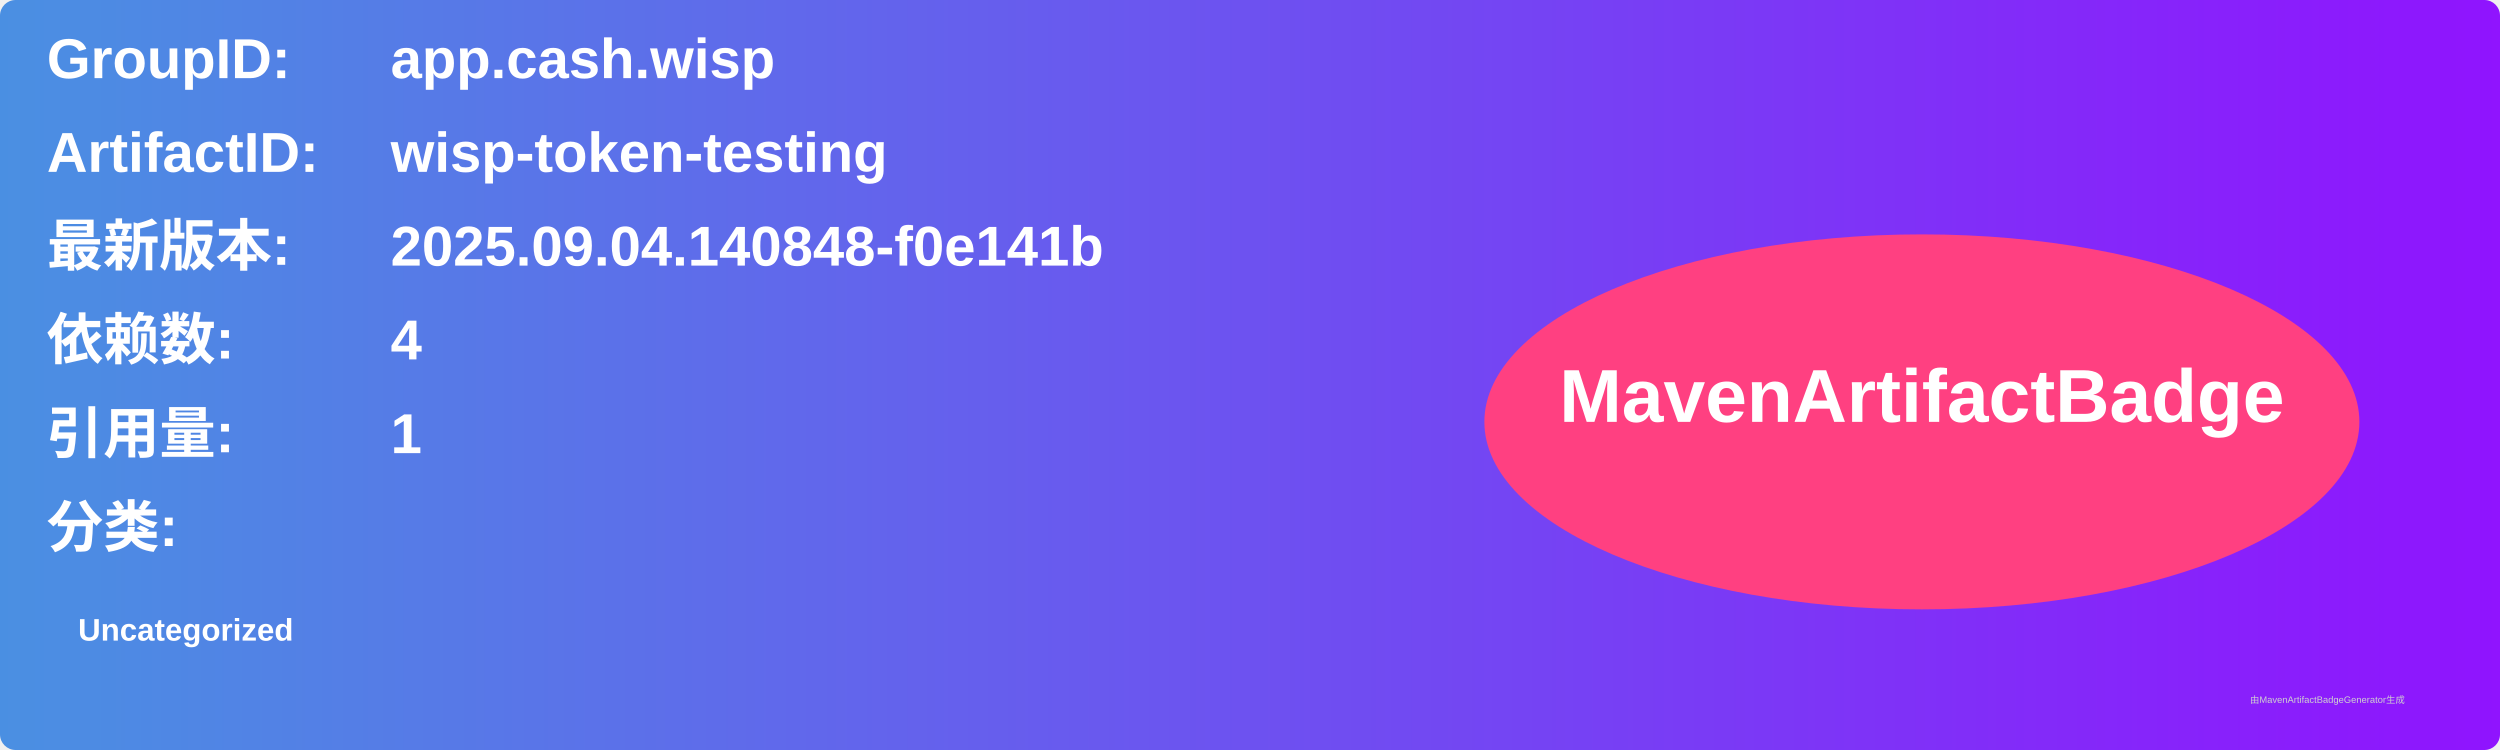
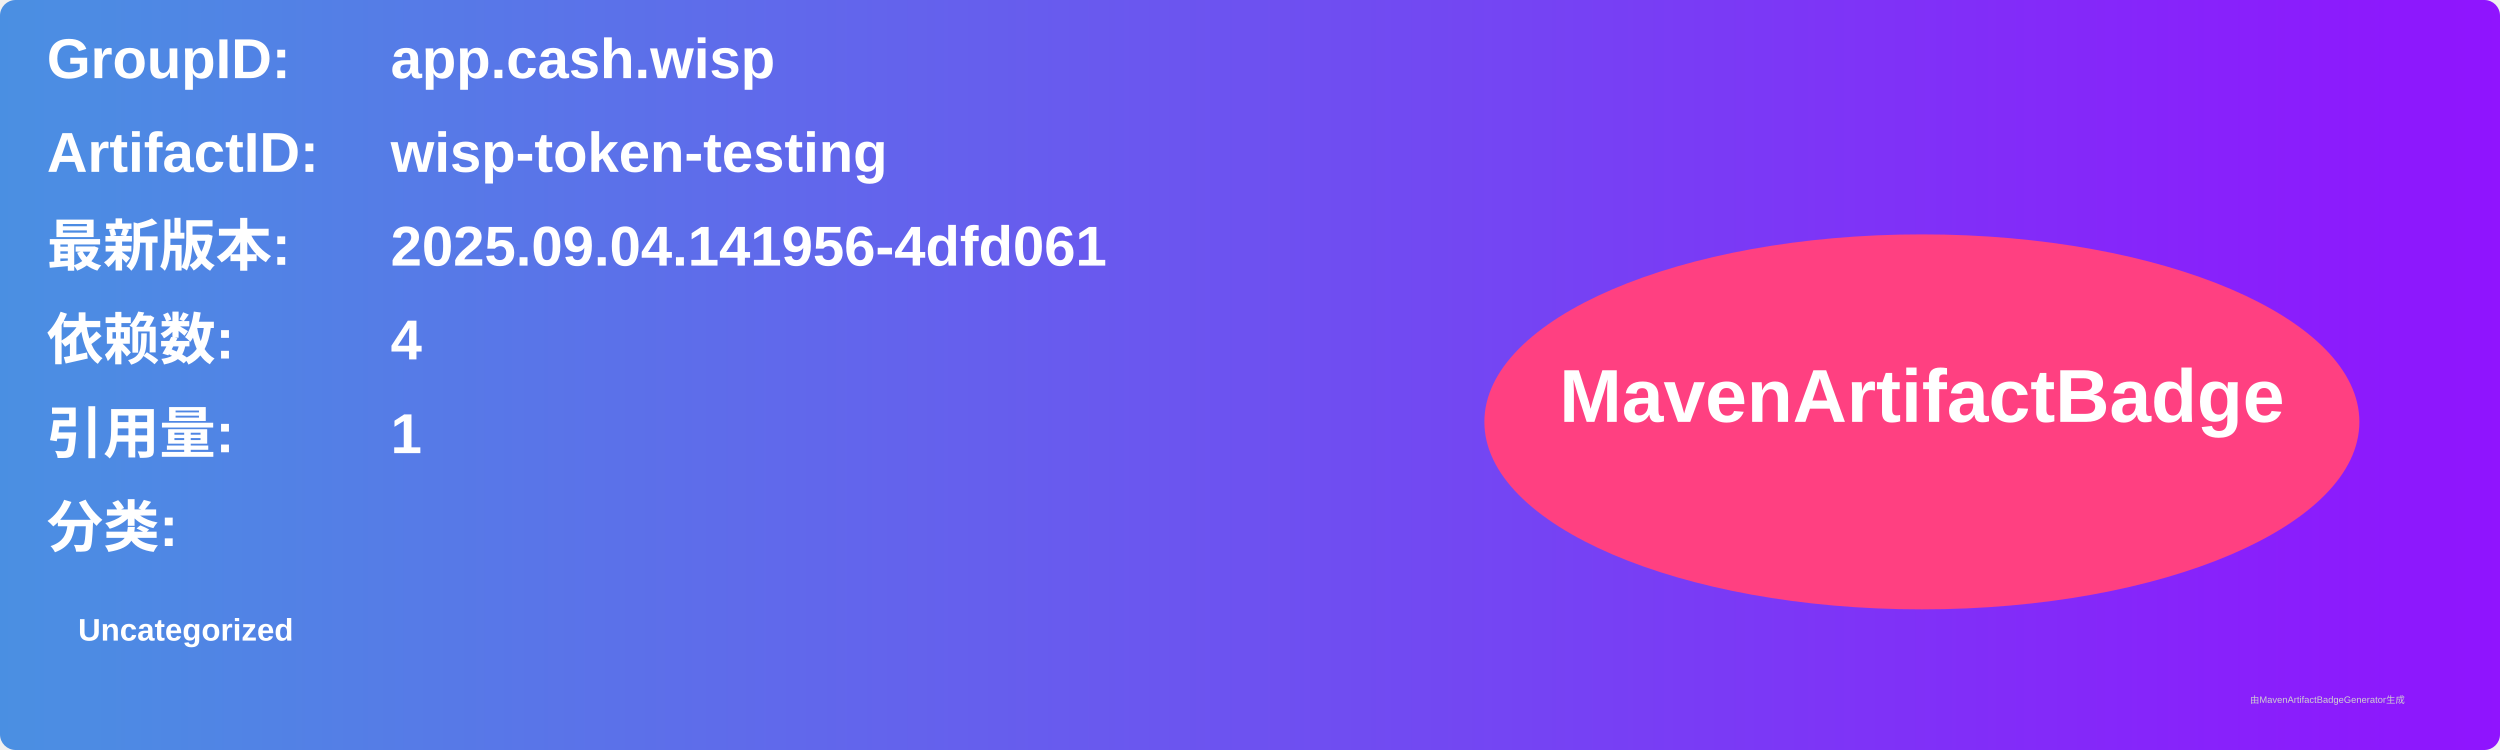
<svg xmlns="http://www.w3.org/2000/svg" width="800" height="240" viewBox="0 0 800 240">
  <linearGradient id="grad" x1="0%" y1="0%" x2="100%" y2="0%">
    <stop offset="0%" stop-color="#4a90e2" />
    <stop offset="100%" stop-color="#9013fe" />
  </linearGradient>
  <rect width="100%" height="100%" rx="5" ry="5" fill="url(#grad)" />
  <g transform="translate(15, 15)">
    <text x="0" y="10" font-family="Arial" font-size="18" fill="white" font-weight="bold" width="260">GroupID:</text>
    <text x="110" y="10" font-family="Arial" font-size="18" fill="white" font-weight="bold" width="460">app.cash.wisp</text>
    <text x="0" y="40" font-family="Arial" font-size="18" fill="white" font-weight="bold" width="260">ArtifactID:</text>
    <text x="110" y="40" font-family="Arial" font-size="18" fill="white" font-weight="bold" width="460">wisp-token-testing</text>
    <text x="0" y="70" font-family="Arial" font-size="18" fill="white" font-weight="bold">最新版本:</text>
    <text x="110" y="70" font-family="Arial" font-size="18" fill="white" font-weight="bold">
-       <tspan font-weight="bold">2025.09.04.140848-f0e141b</tspan>
+       <tspan font-weight="bold">2025.09.04.141956-4dfd061</tspan>
    </text>
    <text x="0" y="100" font-family="Arial" font-size="18" fill="white" font-weight="bold">依赖数: </text>
    <text x="110" y="100" font-family="Arial" font-size="18" fill="white">
      <tspan font-weight="bold">4</tspan>
    </text>
    <text x="0" y="130" font-family="Arial" font-size="18" fill="white" font-weight="bold">引用量: </text>
    <text x="110" y="130" font-family="Arial" font-size="18" fill="white">
      <tspan font-weight="bold">1</tspan>
    </text>
    <text x="0" y="160" font-family="Arial" font-size="18" fill="white" font-weight="bold">分类:</text>
    <text x="10" y="190" font-family="Arial" font-size="10" fill="white">
      <tspan font-weight="bold">Uncategorized</tspan>
    </text>
    <ellipse cx="600" cy="120" rx="140" ry="60" fill="#ff4081" />
    <text x="600" y="120" text-anchor="middle" font-family="Arial" font-size="24" fill="white" font-weight="bold">MavenArtifactBadge</text>
  </g>
  <text x="720" y="225" font-family="Arial" font-size="3" fill="#d0d0d0">由MavenArtifactBadgeGenerator生成</text>
</svg>
